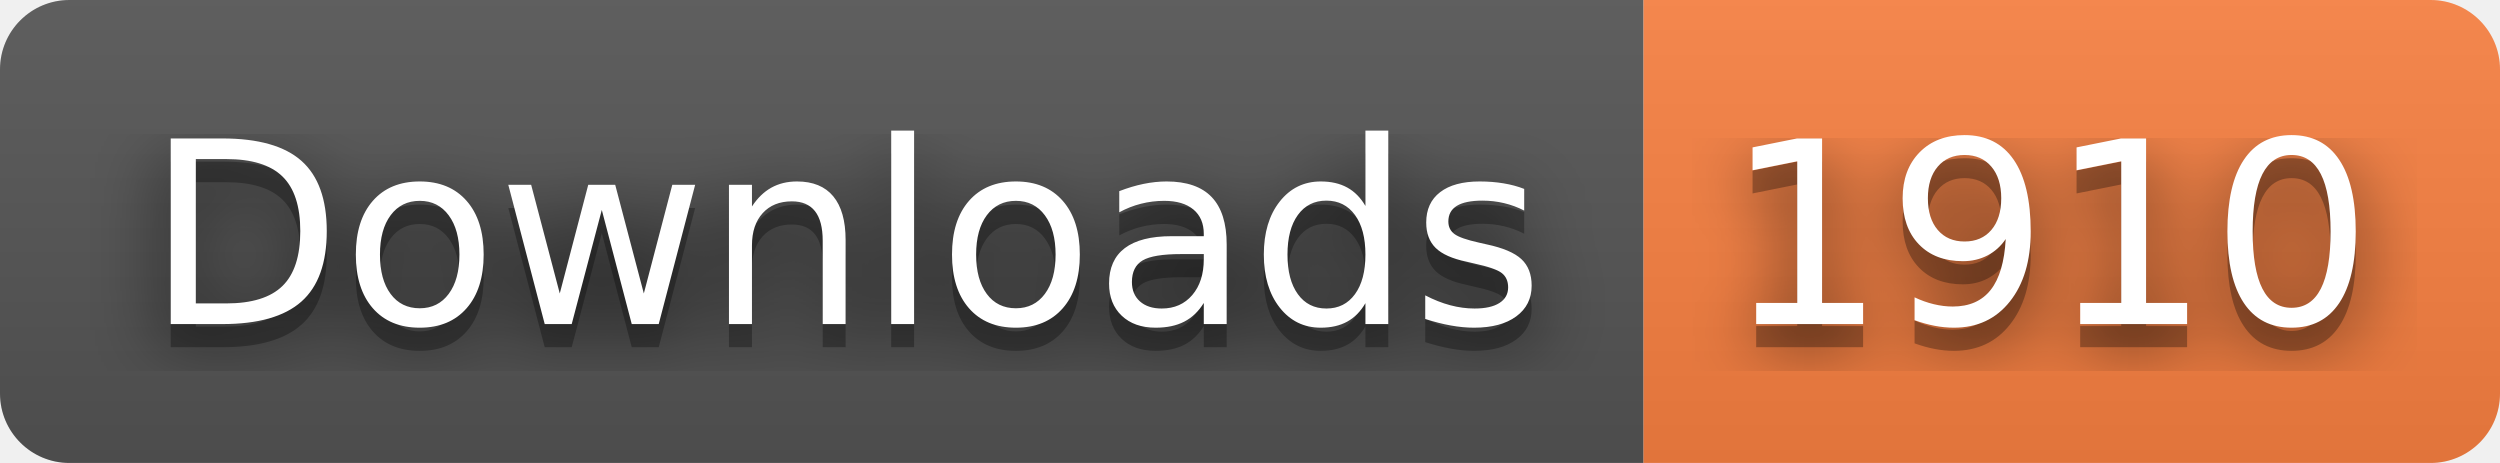
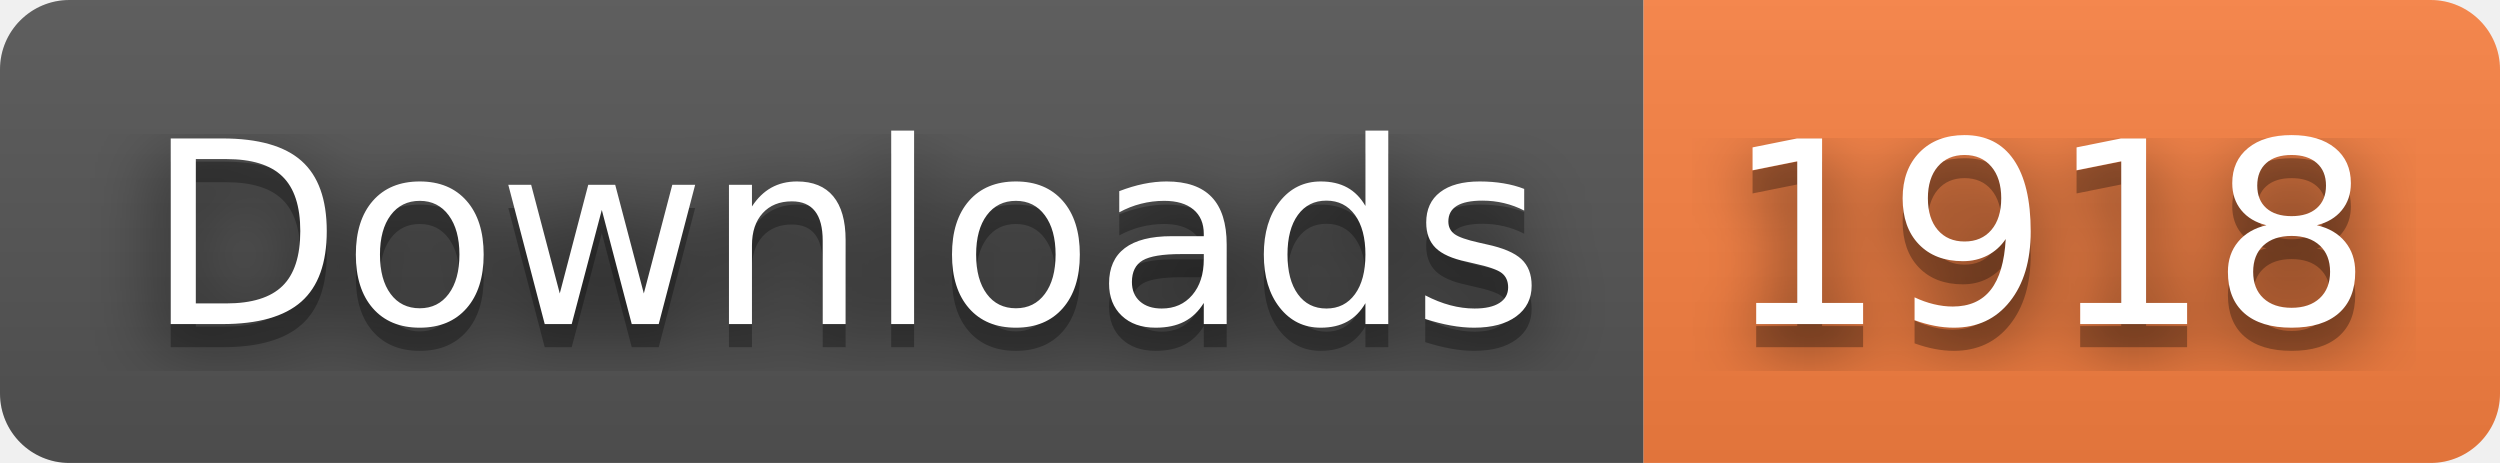
- <svg xmlns="http://www.w3.org/2000/svg" width="108" height="20" role="img" aria-label="Downloads: 1910">
+ <svg xmlns="http://www.w3.org/2000/svg" width="108" height="20" role="img" aria-label="Downloads: 1918">
  <filter id="blur">
    <feGaussianBlur stdDeviation="16" />
  </filter>
  <linearGradient id="s" x2="0" y2="100%">
    <stop offset="0" stop-color="#bbb" stop-opacity=".1" />
    <stop offset="1" stop-opacity=".1" />
  </linearGradient>
  <clipPath id="r">
    <rect width="108" height="20" rx="3" />
  </clipPath>
  <g clip-path="url(#r)">
    <rect width="71" height="20" fill="#555" />
    <rect x="71" width="37" height="20" fill="#fa8142" />
    <rect width="108" height="20" fill="url(#s)" />
  </g>
  <g fill="#fff" text-anchor="middle" font-family="Verdana,Geneva,DejaVu Sans,sans-serif" text-rendering="geometricPrecision" font-size="110">
    <g transform="scale(.1)">
      <g aria-hidden="true" fill="#010101">
        <text x="365" y="150" fill-opacity=".8" filter="url(#blur)" textLength="610">Downloads</text>
        <text x="365" y="150" fill-opacity=".3" textLength="610">Downloads</text>
      </g>
      <text x="365" y="140" textLength="610">Downloads</text>
    </g>
    <g transform="scale(.1)">
      <g aria-hidden="true" fill="#010101">
-         <text x="885" y="150" fill-opacity=".8" filter="url(#blur)" textLength="270">1910</text>
-         <text x="885" y="150" fill-opacity=".3" textLength="270">1910</text>
+         <text x="885" y="150" fill-opacity=".8" filter="url(#blur)" textLength="270">1918</text>
+         <text x="885" y="150" fill-opacity=".3" textLength="270">1918</text>
      </g>
-       <text x="885" y="140" textLength="270">1910</text>
+       <text x="885" y="140" textLength="270">1918</text>
    </g>
  </g>
</svg>
